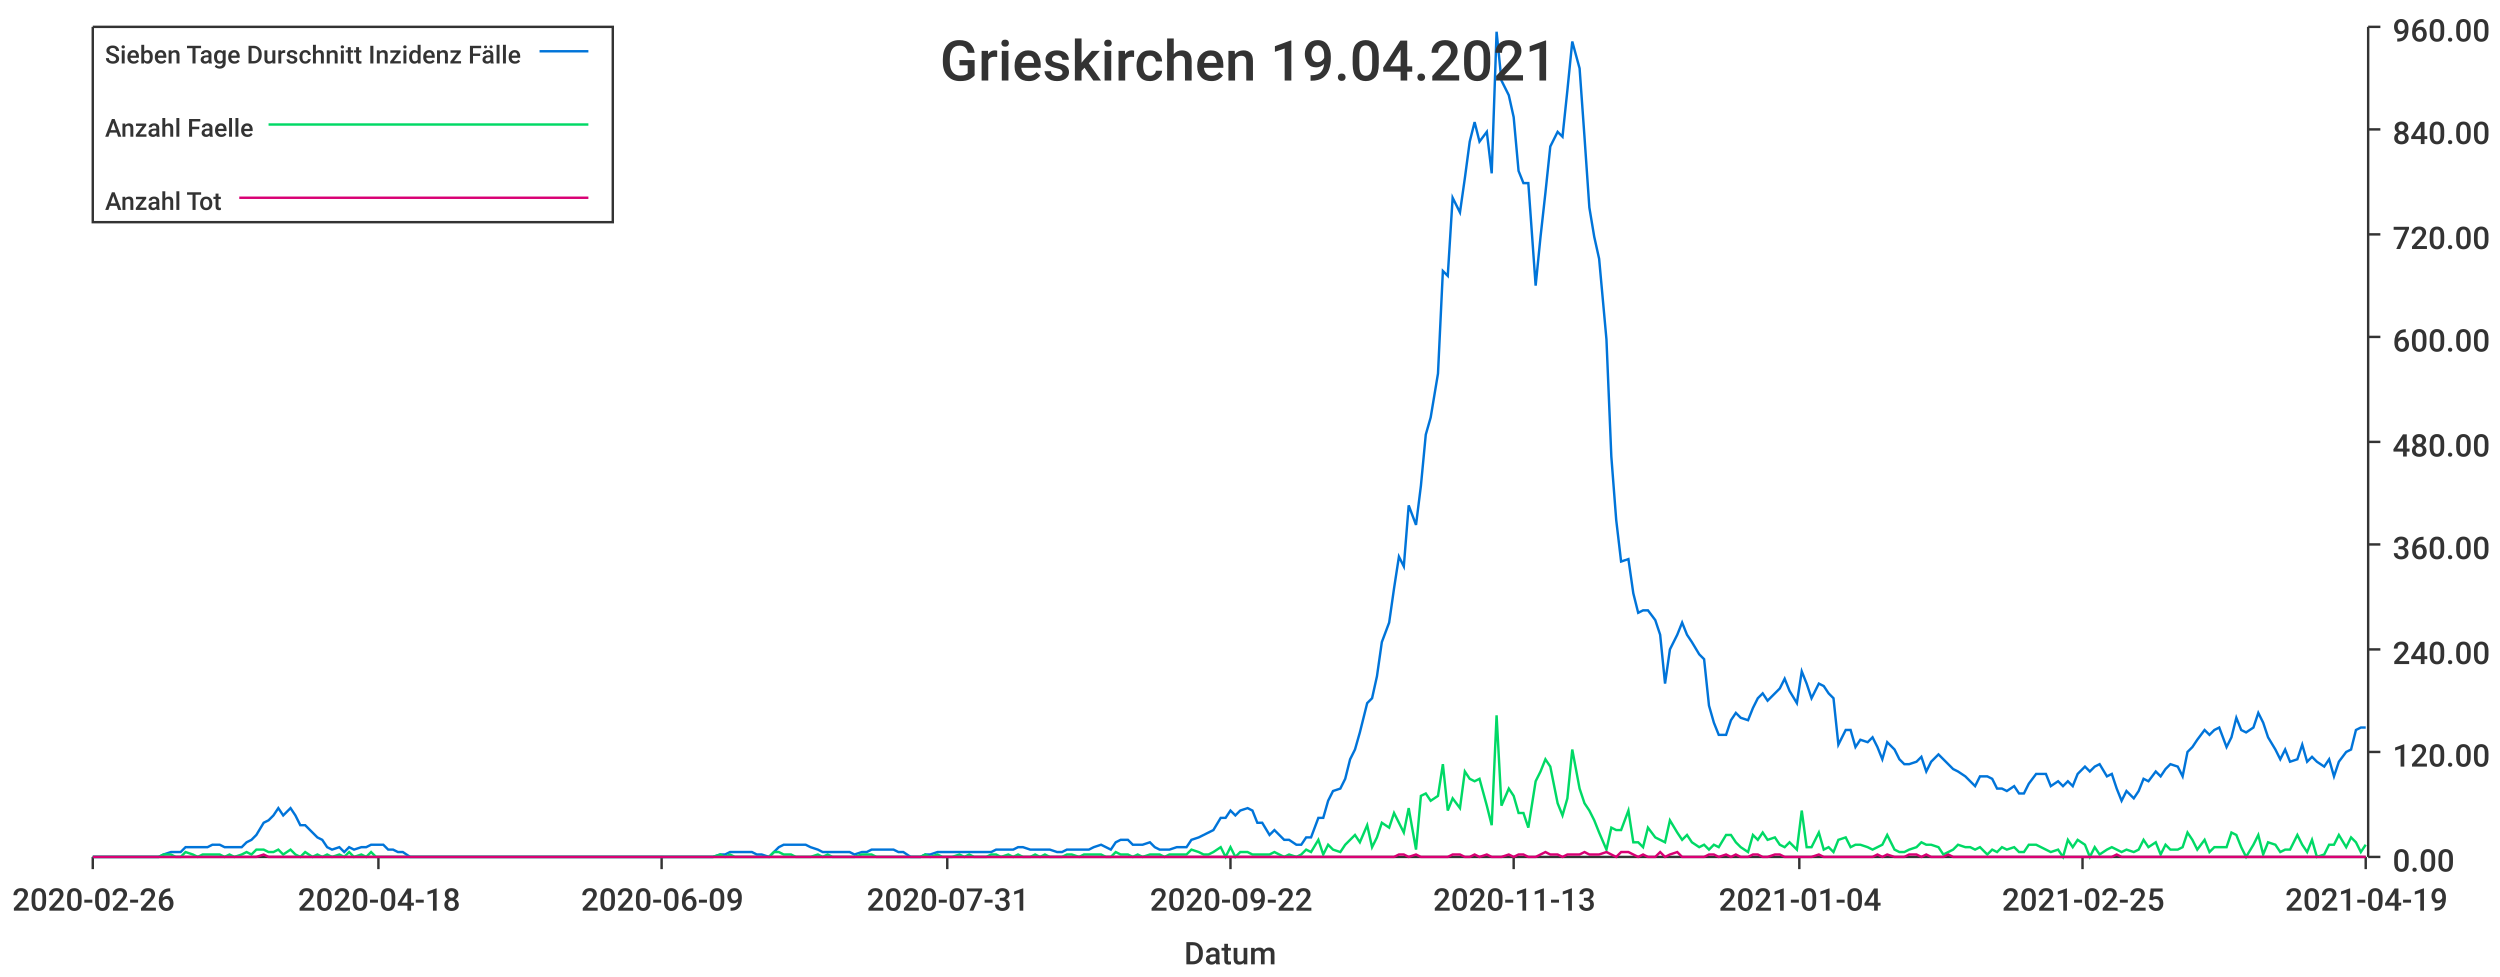
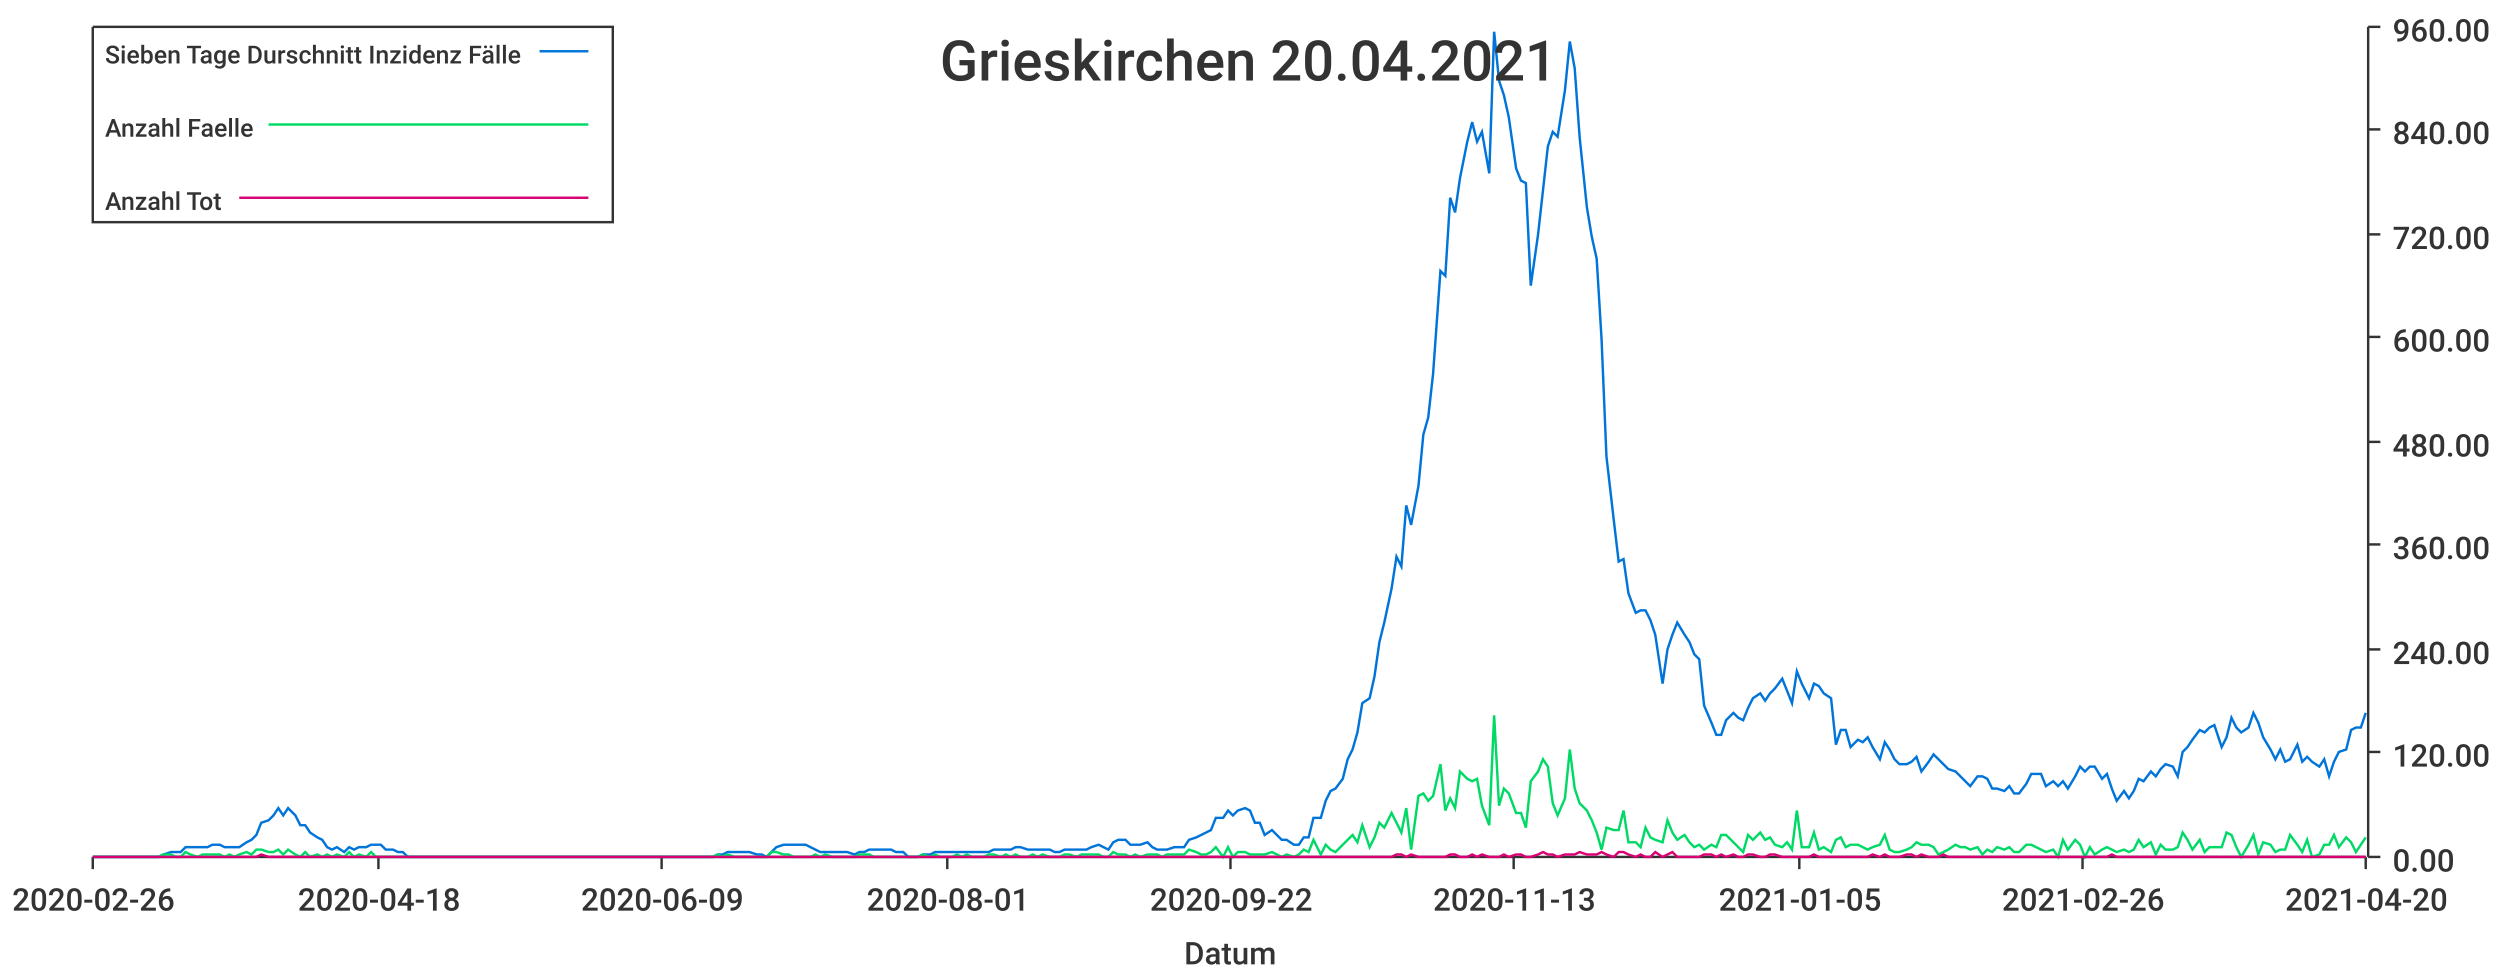
<svg xmlns="http://www.w3.org/2000/svg" width="1024" height="400">\n<path d="M 0 0 L 1024 0 L 1024 400 L 0 400 L 0 0" style="stroke-width:0;stroke:rgba(255,255,255,1.0);fill:rgba(255,255,255,1.0)" />
  <path d="M 38 11 L 969 11 L 969 351 L 38 351 L 38 11" style="stroke-width:0;stroke:rgba(255,255,255,1.0);fill:rgba(255,255,255,1.0)" />
  <path d="M 38 351 L 969 351" style="stroke-width:1;stroke:rgba(51,51,51,1.0);fill:none" />
  <path d="M 38 351 L 38 356" style="stroke-width:1;stroke:rgba(51,51,51,1.0);fill:none" />
  <text x="5" y="373" style="stroke-width:0;stroke:none;fill:rgba(51,51,51,1.0);font-size:12.8px;font-family:'Roboto Medium',sans-serif">2020-02-26</text>
  <path d="M 155 351 L 155 356" style="stroke-width:1;stroke:rgba(51,51,51,1.0);fill:none" />
  <text x="122" y="373" style="stroke-width:0;stroke:none;fill:rgba(51,51,51,1.0);font-size:12.8px;font-family:'Roboto Medium',sans-serif">2020-04-18</text>
  <path d="M 271 351 L 271 356" style="stroke-width:1;stroke:rgba(51,51,51,1.0);fill:none" />
  <text x="238" y="373" style="stroke-width:0;stroke:none;fill:rgba(51,51,51,1.0);font-size:12.8px;font-family:'Roboto Medium',sans-serif">2020-06-09</text>
  <path d="M 388 351 L 388 356" style="stroke-width:1;stroke:rgba(51,51,51,1.0);fill:none" />
-   <text x="355" y="373" style="stroke-width:0;stroke:none;fill:rgba(51,51,51,1.0);font-size:12.8px;font-family:'Roboto Medium',sans-serif">2020-07-31</text>
+   <text x="355" y="373" style="stroke-width:0;stroke:none;fill:rgba(51,51,51,1.0);font-size:12.8px;font-family:'Roboto Medium',sans-serif">2020-08-01</text>
  <path d="M 504 351 L 504 356" style="stroke-width:1;stroke:rgba(51,51,51,1.0);fill:none" />
  <text x="471" y="373" style="stroke-width:0;stroke:none;fill:rgba(51,51,51,1.0);font-size:12.8px;font-family:'Roboto Medium',sans-serif">2020-09-22</text>
  <path d="M 620 351 L 620 356" style="stroke-width:1;stroke:rgba(51,51,51,1.0);fill:none" />
  <text x="587" y="373" style="stroke-width:0;stroke:none;fill:rgba(51,51,51,1.0);font-size:12.8px;font-family:'Roboto Medium',sans-serif">2020-11-13</text>
  <path d="M 737 351 L 737 356" style="stroke-width:1;stroke:rgba(51,51,51,1.0);fill:none" />
-   <text x="704" y="373" style="stroke-width:0;stroke:none;fill:rgba(51,51,51,1.0);font-size:12.8px;font-family:'Roboto Medium',sans-serif">2021-01-04</text>
+   <text x="704" y="373" style="stroke-width:0;stroke:none;fill:rgba(51,51,51,1.0);font-size:12.8px;font-family:'Roboto Medium',sans-serif">2021-01-05</text>
  <path d="M 853 351 L 853 356" style="stroke-width:1;stroke:rgba(51,51,51,1.0);fill:none" />
-   <text x="820" y="373" style="stroke-width:0;stroke:none;fill:rgba(51,51,51,1.0);font-size:12.8px;font-family:'Roboto Medium',sans-serif">2021-02-25</text>
+   <text x="820" y="373" style="stroke-width:0;stroke:none;fill:rgba(51,51,51,1.0);font-size:12.8px;font-family:'Roboto Medium',sans-serif">2021-02-26</text>
  <path d="M 969 351 L 969 356" style="stroke-width:1;stroke:rgba(51,51,51,1.0);fill:none" />
-   <text x="936" y="373" style="stroke-width:0;stroke:none;fill:rgba(51,51,51,1.0);font-size:12.8px;font-family:'Roboto Medium',sans-serif">2021-04-19</text>
+   <text x="936" y="373" style="stroke-width:0;stroke:none;fill:rgba(51,51,51,1.0);font-size:12.8px;font-family:'Roboto Medium',sans-serif">2021-04-20</text>
  <text x="485" y="395" style="stroke-width:0;stroke:none;fill:rgba(51,51,51,1.0);font-size:12.8px;font-family:'Roboto Medium',sans-serif">Datum</text>
  <path d="M 970 351 L 970 11" style="stroke-width:1;stroke:rgba(51,51,51,1.0);fill:none" />
  <path d="M 970 351 L 975 351" style="stroke-width:1;stroke:rgba(51,51,51,1.0);fill:none" />
  <text x="980" y="357" style="stroke-width:0;stroke:none;fill:rgba(51,51,51,1.0);font-size:12.8px;font-family:'Roboto Medium',sans-serif">0.00</text>
  <path d="M 970 308 L 975 308" style="stroke-width:1;stroke:rgba(51,51,51,1.0);fill:none" />
  <text x="980" y="314" style="stroke-width:0;stroke:none;fill:rgba(51,51,51,1.0);font-size:12.8px;font-family:'Roboto Medium',sans-serif">120.00</text>
  <path d="M 970 266 L 975 266" style="stroke-width:1;stroke:rgba(51,51,51,1.0);fill:none" />
  <text x="980" y="272" style="stroke-width:0;stroke:none;fill:rgba(51,51,51,1.0);font-size:12.8px;font-family:'Roboto Medium',sans-serif">240.00</text>
  <path d="M 970 223 L 975 223" style="stroke-width:1;stroke:rgba(51,51,51,1.0);fill:none" />
  <text x="980" y="229" style="stroke-width:0;stroke:none;fill:rgba(51,51,51,1.0);font-size:12.8px;font-family:'Roboto Medium',sans-serif">360.00</text>
  <path d="M 970 181 L 975 181" style="stroke-width:1;stroke:rgba(51,51,51,1.0);fill:none" />
  <text x="980" y="187" style="stroke-width:0;stroke:none;fill:rgba(51,51,51,1.0);font-size:12.8px;font-family:'Roboto Medium',sans-serif">480.00</text>
  <path d="M 970 138 L 975 138" style="stroke-width:1;stroke:rgba(51,51,51,1.0);fill:none" />
  <text x="980" y="144" style="stroke-width:0;stroke:none;fill:rgba(51,51,51,1.0);font-size:12.8px;font-family:'Roboto Medium',sans-serif">600.00</text>
  <path d="M 970 96 L 975 96" style="stroke-width:1;stroke:rgba(51,51,51,1.0);fill:none" />
  <text x="980" y="102" style="stroke-width:0;stroke:none;fill:rgba(51,51,51,1.0);font-size:12.8px;font-family:'Roboto Medium',sans-serif">720.00</text>
  <path d="M 970 53 L 975 53" style="stroke-width:1;stroke:rgba(51,51,51,1.0);fill:none" />
  <text x="980" y="59" style="stroke-width:0;stroke:none;fill:rgba(51,51,51,1.0);font-size:12.8px;font-family:'Roboto Medium',sans-serif">840.00</text>
  <path d="M 970 11 L 975 11" style="stroke-width:1;stroke:rgba(51,51,51,1.0);fill:none" />
  <text x="980" y="17" style="stroke-width:0;stroke:none;fill:rgba(51,51,51,1.0);font-size:12.8px;font-family:'Roboto Medium',sans-serif">960.00</text>
-   <path d="M 38 351 L 41 351 L 43 351 L 45 351 L 47 351 L 50 351 L 52 351 L 54 351 L 56 351 L 59 351 L 61 351 L 63 351 L 65 351 L 67 350 L 70 349 L 72 349 L 74 349 L 76 347 L 79 347 L 81 347 L 83 347 L 85 347 L 87 346 L 90 346 L 92 347 L 94 347 L 96 347 L 99 347 L 101 345 L 103 344 L 105 342 L 108 337 L 110 336 L 112 334 L 114 331 L 116 334 L 119 331 L 121 334 L 123 338 L 125 338 L 128 341 L 130 343 L 132 344 L 134 347 L 136 348 L 139 347 L 141 349 L 143 347 L 145 348 L 148 347 L 150 347 L 152 346 L 154 346 L 157 346 L 159 348 L 161 348 L 163 349 L 165 349 L 168 351 L 170 351 L 172 351 L 174 351 L 177 351 L 179 351 L 181 351 L 183 351 L 185 351 L 188 351 L 190 351 L 192 351 L 194 351 L 197 351 L 199 351 L 201 351 L 203 351 L 206 351 L 208 351 L 210 351 L 212 351 L 214 351 L 217 351 L 219 351 L 221 351 L 223 351 L 226 351 L 228 351 L 230 351 L 232 351 L 234 351 L 237 351 L 239 351 L 241 351 L 243 351 L 246 351 L 248 351 L 250 351 L 252 351 L 255 351 L 257 351 L 259 351 L 261 351 L 263 351 L 266 351 L 268 351 L 270 351 L 272 351 L 275 351 L 277 351 L 279 351 L 281 351 L 283 351 L 286 351 L 288 351 L 290 351 L 292 351 L 295 350 L 297 350 L 299 349 L 301 349 L 304 349 L 306 349 L 308 349 L 310 350 L 312 350 L 315 351 L 317 349 L 319 347 L 321 346 L 324 346 L 326 346 L 328 346 L 330 346 L 332 347 L 335 348 L 337 349 L 339 349 L 341 349 L 344 349 L 346 349 L 348 349 L 350 350 L 353 349 L 355 349 L 357 348 L 359 348 L 361 348 L 364 348 L 366 348 L 368 349 L 370 349 L 373 351 L 375 351 L 377 351 L 379 350 L 381 350 L 384 349 L 386 349 L 388 349 L 390 349 L 393 349 L 395 349 L 397 349 L 399 349 L 402 349 L 404 349 L 406 349 L 408 348 L 410 348 L 413 348 L 415 348 L 417 347 L 419 347 L 422 348 L 424 348 L 426 348 L 428 348 L 430 348 L 433 349 L 435 349 L 437 348 L 439 348 L 442 348 L 444 348 L 446 348 L 448 347 L 451 346 L 453 347 L 455 348 L 457 345 L 459 344 L 462 344 L 464 346 L 466 346 L 468 346 L 471 345 L 473 347 L 475 348 L 477 348 L 479 348 L 482 347 L 484 347 L 486 347 L 488 344 L 491 343 L 493 342 L 495 341 L 497 340 L 500 335 L 502 335 L 504 332 L 506 334 L 508 332 L 511 331 L 513 332 L 515 337 L 517 337 L 520 342 L 522 340 L 524 342 L 526 344 L 528 344 L 531 346 L 533 346 L 535 343 L 537 343 L 540 335 L 542 335 L 544 328 L 546 324 L 549 323 L 551 319 L 553 311 L 555 307 L 557 300 L 560 288 L 562 286 L 564 277 L 566 263 L 569 255 L 571 241 L 573 228 L 575 232 L 577 207 L 580 215 L 582 199 L 584 178 L 586 171 L 589 153 L 591 111 L 593 113 L 595 81 L 598 87 L 600 73 L 602 58 L 604 50 L 606 58 L 609 54 L 611 71 L 613 13 L 615 33 L 618 39 L 620 48 L 622 70 L 624 75 L 626 75 L 629 117 L 631 97 L 633 79 L 635 60 L 638 54 L 640 56 L 642 37 L 644 17 L 647 28 L 649 56 L 651 85 L 653 97 L 655 106 L 658 139 L 660 187 L 662 213 L 664 230 L 667 229 L 669 243 L 671 251 L 673 250 L 675 250 L 678 254 L 680 260 L 682 280 L 684 266 L 687 260 L 689 255 L 691 260 L 693 263 L 696 268 L 698 270 L 700 289 L 702 296 L 704 301 L 707 301 L 709 295 L 711 292 L 713 294 L 716 295 L 718 290 L 720 286 L 722 284 L 724 287 L 727 284 L 729 282 L 731 278 L 733 283 L 736 288 L 738 275 L 740 280 L 742 286 L 745 280 L 747 281 L 749 284 L 751 286 L 753 305 L 756 299 L 758 299 L 760 306 L 762 303 L 765 304 L 767 302 L 769 306 L 771 311 L 773 304 L 776 307 L 778 311 L 780 313 L 782 313 L 785 312 L 787 310 L 789 316 L 791 312 L 794 309 L 796 311 L 798 313 L 800 315 L 802 316 L 805 318 L 807 320 L 809 322 L 811 318 L 814 318 L 816 319 L 818 323 L 820 323 L 822 324 L 825 322 L 827 325 L 829 325 L 831 321 L 834 317 L 836 317 L 838 317 L 840 322 L 843 320 L 845 322 L 847 320 L 849 322 L 851 317 L 854 314 L 856 316 L 858 314 L 860 313 L 863 318 L 865 317 L 867 323 L 869 328 L 871 324 L 874 327 L 876 324 L 878 319 L 880 320 L 883 316 L 885 318 L 887 315 L 889 313 L 892 314 L 894 318 L 896 308 L 898 306 L 900 303 L 903 299 L 905 301 L 907 299 L 909 298 L 912 306 L 914 302 L 916 294 L 918 299 L 920 300 L 923 298 L 925 292 L 927 296 L 929 302 L 932 307 L 934 311 L 936 307 L 938 312 L 941 311 L 943 305 L 945 312 L 947 310 L 949 312 L 952 314 L 954 311 L 956 318 L 958 312 L 961 308 L 963 307 L 965 299 L 967 298 L 969 298" style="stroke-width:1;stroke:rgba(0,116,217,1.0);fill:none" />
-   <path d="M 38 351 L 41 351 L 43 351 L 45 351 L 47 351 L 50 351 L 52 351 L 54 351 L 56 351 L 59 351 L 61 351 L 63 351 L 65 351 L 67 350 L 70 350 L 72 351 L 74 351 L 76 349 L 79 350 L 81 351 L 83 350 L 85 350 L 87 350 L 90 350 L 92 351 L 94 350 L 96 351 L 99 350 L 101 349 L 103 350 L 105 348 L 108 348 L 110 349 L 112 349 L 114 348 L 116 350 L 119 348 L 121 350 L 123 351 L 125 349 L 128 351 L 130 350 L 132 351 L 134 350 L 136 351 L 139 350 L 141 351 L 143 349 L 145 351 L 148 350 L 150 351 L 152 349 L 154 351 L 157 351 L 159 351 L 161 351 L 163 351 L 165 351 L 168 351 L 170 351 L 172 351 L 174 351 L 177 351 L 179 351 L 181 351 L 183 351 L 185 351 L 188 351 L 190 351 L 192 351 L 194 351 L 197 351 L 199 351 L 201 351 L 203 351 L 206 351 L 208 351 L 210 351 L 212 351 L 214 351 L 217 351 L 219 351 L 221 351 L 223 351 L 226 351 L 228 351 L 230 351 L 232 351 L 234 351 L 237 351 L 239 351 L 241 351 L 243 351 L 246 351 L 248 351 L 250 351 L 252 351 L 255 351 L 257 351 L 259 351 L 261 351 L 263 351 L 266 351 L 268 351 L 270 351 L 272 351 L 275 351 L 277 351 L 279 351 L 281 351 L 283 351 L 286 351 L 288 351 L 290 351 L 292 351 L 295 350 L 297 351 L 299 350 L 301 351 L 304 351 L 306 351 L 308 351 L 310 351 L 312 351 L 315 351 L 317 349 L 319 349 L 321 350 L 324 350 L 326 351 L 328 351 L 330 351 L 332 351 L 335 350 L 337 351 L 339 350 L 341 351 L 344 351 L 346 351 L 348 351 L 350 351 L 353 350 L 355 350 L 357 350 L 359 351 L 361 351 L 364 351 L 366 351 L 368 351 L 370 351 L 373 351 L 375 351 L 377 351 L 379 350 L 381 351 L 384 350 L 386 351 L 388 351 L 390 351 L 393 350 L 395 351 L 397 350 L 399 351 L 402 351 L 404 351 L 406 350 L 408 350 L 410 351 L 413 350 L 415 351 L 417 350 L 419 351 L 422 351 L 424 350 L 426 351 L 428 350 L 430 351 L 433 351 L 435 351 L 437 350 L 439 350 L 442 351 L 444 350 L 446 350 L 448 350 L 451 350 L 453 351 L 455 351 L 457 349 L 459 350 L 462 350 L 464 351 L 466 350 L 468 351 L 471 350 L 473 350 L 475 350 L 477 351 L 479 350 L 482 350 L 484 350 L 486 350 L 488 348 L 491 349 L 493 350 L 495 350 L 497 349 L 500 347 L 502 351 L 504 347 L 506 351 L 508 349 L 511 349 L 513 350 L 515 350 L 517 350 L 520 350 L 522 349 L 524 350 L 526 351 L 528 350 L 531 351 L 533 350 L 535 348 L 537 349 L 540 344 L 542 350 L 544 346 L 546 348 L 549 349 L 551 346 L 553 344 L 555 342 L 557 345 L 560 338 L 562 347 L 564 343 L 566 337 L 569 339 L 571 333 L 573 337 L 575 341 L 577 331 L 580 348 L 582 326 L 584 325 L 586 328 L 589 326 L 591 313 L 593 332 L 595 327 L 598 331 L 600 316 L 602 319 L 604 320 L 606 319 L 609 330 L 611 338 L 613 293 L 615 330 L 618 323 L 620 326 L 622 333 L 624 333 L 626 339 L 629 320 L 631 316 L 633 311 L 635 314 L 638 329 L 640 334 L 642 327 L 644 307 L 647 323 L 649 329 L 651 332 L 653 336 L 655 341 L 658 348 L 660 339 L 662 340 L 664 340 L 667 332 L 669 345 L 671 345 L 673 347 L 675 339 L 678 343 L 680 344 L 682 345 L 684 336 L 687 341 L 689 344 L 691 342 L 693 345 L 696 347 L 698 346 L 700 348 L 702 346 L 704 347 L 707 342 L 709 342 L 711 345 L 713 347 L 716 349 L 718 342 L 720 344 L 722 341 L 724 344 L 727 343 L 729 346 L 731 347 L 733 345 L 736 348 L 738 332 L 740 347 L 742 347 L 745 341 L 747 348 L 749 347 L 751 349 L 753 344 L 756 343 L 758 347 L 760 346 L 762 346 L 765 347 L 767 348 L 769 347 L 771 346 L 773 342 L 776 348 L 778 349 L 780 349 L 782 348 L 785 347 L 787 345 L 789 346 L 791 346 L 794 347 L 796 350 L 798 349 L 800 348 L 802 346 L 805 347 L 807 347 L 809 348 L 811 347 L 814 350 L 816 348 L 818 349 L 820 347 L 822 348 L 825 347 L 827 349 L 829 349 L 831 346 L 834 346 L 836 347 L 838 348 L 840 349 L 843 348 L 845 351 L 847 344 L 849 347 L 851 344 L 854 346 L 856 351 L 858 347 L 860 350 L 863 348 L 865 347 L 867 348 L 869 349 L 871 348 L 874 349 L 876 348 L 878 344 L 880 347 L 883 345 L 885 350 L 887 346 L 889 348 L 892 348 L 894 347 L 896 341 L 898 344 L 900 348 L 903 344 L 905 349 L 907 347 L 909 347 L 912 347 L 914 341 L 916 342 L 918 347 L 920 351 L 923 346 L 925 342 L 927 350 L 929 345 L 932 346 L 934 349 L 936 348 L 938 348 L 941 342 L 943 346 L 945 349 L 947 344 L 949 351 L 952 350 L 954 346 L 956 346 L 958 342 L 961 347 L 963 343 L 965 345 L 967 349 L 969 346" style="stroke-width:1;stroke:rgba(0,217,101,1.0);fill:none" />
-   <path d="M 38 351 L 41 351 L 43 351 L 45 351 L 47 351 L 50 351 L 52 351 L 54 351 L 56 351 L 59 351 L 61 351 L 63 351 L 65 351 L 67 351 L 70 351 L 72 351 L 74 351 L 76 351 L 79 351 L 81 351 L 83 351 L 85 351 L 87 351 L 90 351 L 92 351 L 94 351 L 96 351 L 99 351 L 101 351 L 103 351 L 105 351 L 108 350 L 110 351 L 112 351 L 114 351 L 116 351 L 119 351 L 121 351 L 123 351 L 125 351 L 128 351 L 130 351 L 132 351 L 134 351 L 136 351 L 139 351 L 141 351 L 143 351 L 145 351 L 148 351 L 150 351 L 152 351 L 154 351 L 157 351 L 159 351 L 161 351 L 163 351 L 165 351 L 168 351 L 170 351 L 172 351 L 174 351 L 177 351 L 179 351 L 181 351 L 183 351 L 185 351 L 188 351 L 190 351 L 192 351 L 194 351 L 197 351 L 199 351 L 201 351 L 203 351 L 206 351 L 208 351 L 210 351 L 212 351 L 214 351 L 217 351 L 219 351 L 221 351 L 223 351 L 226 351 L 228 351 L 230 351 L 232 351 L 234 351 L 237 351 L 239 351 L 241 351 L 243 351 L 246 351 L 248 351 L 250 351 L 252 351 L 255 351 L 257 351 L 259 351 L 261 351 L 263 351 L 266 351 L 268 351 L 270 351 L 272 351 L 275 351 L 277 351 L 279 351 L 281 351 L 283 351 L 286 351 L 288 351 L 290 351 L 292 351 L 295 351 L 297 351 L 299 351 L 301 351 L 304 351 L 306 351 L 308 351 L 310 351 L 312 351 L 315 351 L 317 351 L 319 351 L 321 351 L 324 351 L 326 351 L 328 351 L 330 351 L 332 351 L 335 351 L 337 351 L 339 351 L 341 351 L 344 351 L 346 351 L 348 351 L 350 351 L 353 351 L 355 351 L 357 351 L 359 351 L 361 351 L 364 351 L 366 351 L 368 351 L 370 351 L 373 351 L 375 351 L 377 351 L 379 351 L 381 351 L 384 351 L 386 351 L 388 351 L 390 351 L 393 351 L 395 351 L 397 351 L 399 351 L 402 351 L 404 351 L 406 351 L 408 351 L 410 351 L 413 351 L 415 351 L 417 351 L 419 351 L 422 351 L 424 351 L 426 351 L 428 351 L 430 351 L 433 351 L 435 351 L 437 351 L 439 351 L 442 351 L 444 351 L 446 351 L 448 351 L 451 351 L 453 351 L 455 351 L 457 351 L 459 351 L 462 351 L 464 351 L 466 351 L 468 351 L 471 351 L 473 351 L 475 351 L 477 351 L 479 351 L 482 351 L 484 351 L 486 351 L 488 351 L 491 351 L 493 351 L 495 351 L 497 351 L 500 351 L 502 351 L 504 351 L 506 351 L 508 351 L 511 351 L 513 351 L 515 351 L 517 351 L 520 351 L 522 351 L 524 351 L 526 351 L 528 351 L 531 351 L 533 351 L 535 351 L 537 351 L 540 351 L 542 351 L 544 351 L 546 351 L 549 351 L 551 351 L 553 351 L 555 351 L 557 351 L 560 351 L 562 351 L 564 351 L 566 351 L 569 351 L 571 351 L 573 350 L 575 350 L 577 351 L 580 350 L 582 351 L 584 351 L 586 351 L 589 351 L 591 351 L 593 351 L 595 350 L 598 350 L 600 351 L 602 351 L 604 350 L 606 351 L 609 350 L 611 351 L 613 351 L 615 351 L 618 350 L 620 351 L 622 350 L 624 350 L 626 351 L 629 351 L 631 350 L 633 349 L 635 350 L 638 350 L 640 351 L 642 350 L 644 350 L 647 350 L 649 349 L 651 350 L 653 350 L 655 350 L 658 349 L 660 350 L 662 351 L 664 349 L 667 349 L 669 350 L 671 351 L 673 350 L 675 351 L 678 351 L 680 349 L 682 351 L 684 350 L 687 349 L 689 351 L 691 351 L 693 351 L 696 351 L 698 351 L 700 350 L 702 350 L 704 351 L 707 350 L 709 351 L 711 350 L 713 351 L 716 351 L 718 350 L 720 350 L 722 351 L 724 351 L 727 350 L 729 350 L 731 351 L 733 351 L 736 351 L 738 351 L 740 351 L 742 351 L 745 350 L 747 351 L 749 351 L 751 351 L 753 351 L 756 351 L 758 351 L 760 351 L 762 351 L 765 351 L 767 351 L 769 350 L 771 351 L 773 350 L 776 351 L 778 351 L 780 351 L 782 350 L 785 350 L 787 351 L 789 350 L 791 351 L 794 351 L 796 351 L 798 350 L 800 351 L 802 351 L 805 351 L 807 351 L 809 351 L 811 351 L 814 351 L 816 351 L 818 351 L 820 351 L 822 351 L 825 351 L 827 351 L 829 351 L 831 351 L 834 351 L 836 351 L 838 351 L 840 351 L 843 351 L 845 351 L 847 351 L 849 351 L 851 351 L 854 351 L 856 351 L 858 351 L 860 351 L 863 351 L 865 351 L 867 350 L 869 351 L 871 351 L 874 351 L 876 351 L 878 351 L 880 351 L 883 351 L 885 351 L 887 351 L 889 351 L 892 351 L 894 351 L 896 351 L 898 351 L 900 351 L 903 351 L 905 351 L 907 351 L 909 351 L 912 351 L 914 351 L 916 351 L 918 351 L 920 351 L 923 351 L 925 351 L 927 351 L 929 351 L 932 351 L 934 351 L 936 351 L 938 351 L 941 351 L 943 351 L 945 351 L 947 351 L 949 351 L 952 351 L 954 351 L 956 351 L 958 351 L 961 351 L 963 351 L 965 351 L 967 351 L 969 351" style="stroke-width:1;stroke:rgba(217,0,116,1.0);fill:none" />
-   <text x="385" y="33" style="stroke-width:0;stroke:none;fill:rgba(51,51,51,1.0);font-size:23.0px;font-family:'Roboto Medium',sans-serif">Grieskirchen 19.04.2021</text>
+   <path d="M 38 351 L 41 351 L 43 351 L 45 351 L 47 351 L 50 351 L 52 351 L 54 351 L 56 351 L 58 351 L 61 351 L 63 351 L 65 351 L 67 350 L 70 349 L 72 349 L 74 349 L 76 347 L 78 347 L 81 347 L 83 347 L 85 347 L 87 346 L 90 346 L 92 347 L 94 347 L 96 347 L 98 347 L 101 345 L 103 344 L 105 342 L 107 337 L 110 336 L 112 334 L 114 331 L 116 334 L 118 331 L 121 334 L 123 338 L 125 338 L 127 341 L 130 343 L 132 344 L 134 347 L 136 348 L 138 347 L 141 349 L 143 347 L 145 348 L 147 347 L 150 347 L 152 346 L 154 346 L 156 346 L 158 348 L 161 348 L 163 349 L 165 349 L 167 351 L 170 351 L 172 351 L 174 351 L 176 351 L 178 351 L 181 351 L 183 351 L 185 351 L 187 351 L 190 351 L 192 351 L 194 351 L 196 351 L 198 351 L 201 351 L 203 351 L 205 351 L 207 351 L 210 351 L 212 351 L 214 351 L 216 351 L 218 351 L 221 351 L 223 351 L 225 351 L 227 351 L 230 351 L 232 351 L 234 351 L 236 351 L 238 351 L 241 351 L 243 351 L 245 351 L 247 351 L 250 351 L 252 351 L 254 351 L 256 351 L 258 351 L 261 351 L 263 351 L 265 351 L 267 351 L 270 351 L 272 351 L 274 351 L 276 351 L 278 351 L 281 351 L 283 351 L 285 351 L 287 351 L 290 351 L 292 351 L 294 350 L 296 350 L 298 349 L 301 349 L 303 349 L 305 349 L 307 349 L 310 350 L 312 350 L 314 351 L 316 349 L 318 347 L 321 346 L 323 346 L 325 346 L 327 346 L 330 346 L 332 347 L 334 348 L 336 349 L 338 349 L 341 349 L 343 349 L 345 349 L 347 349 L 350 350 L 352 349 L 354 349 L 356 348 L 358 348 L 361 348 L 363 348 L 365 348 L 367 349 L 370 349 L 372 351 L 374 351 L 376 351 L 378 350 L 381 350 L 383 349 L 385 349 L 387 349 L 390 349 L 392 349 L 394 349 L 396 349 L 398 349 L 401 349 L 403 349 L 405 349 L 407 348 L 410 348 L 412 348 L 414 348 L 416 347 L 418 347 L 421 348 L 423 348 L 425 348 L 427 348 L 430 348 L 432 349 L 434 349 L 436 348 L 438 348 L 441 348 L 443 348 L 445 348 L 447 347 L 450 346 L 452 347 L 454 348 L 456 345 L 458 344 L 461 344 L 463 346 L 465 346 L 467 346 L 470 345 L 472 347 L 474 348 L 476 348 L 478 348 L 481 347 L 483 347 L 485 347 L 487 344 L 490 343 L 492 342 L 494 341 L 496 340 L 498 335 L 501 335 L 503 332 L 505 334 L 507 332 L 510 331 L 512 332 L 514 337 L 516 337 L 518 342 L 521 340 L 523 342 L 525 344 L 527 344 L 530 346 L 532 346 L 534 343 L 536 343 L 538 335 L 541 335 L 543 328 L 545 324 L 547 323 L 550 319 L 552 311 L 554 307 L 556 300 L 558 288 L 561 286 L 563 277 L 565 263 L 567 255 L 570 241 L 572 228 L 574 232 L 576 207 L 578 215 L 581 199 L 583 178 L 585 171 L 587 153 L 590 111 L 592 113 L 594 81 L 596 87 L 598 73 L 601 58 L 603 50 L 605 58 L 607 54 L 610 71 L 612 13 L 614 33 L 616 39 L 618 48 L 621 69 L 623 74 L 625 75 L 627 117 L 630 96 L 632 78 L 634 60 L 636 54 L 638 56 L 641 37 L 643 17 L 645 28 L 647 56 L 650 85 L 652 97 L 654 106 L 656 139 L 658 187 L 661 213 L 663 230 L 665 229 L 667 243 L 670 251 L 672 250 L 674 250 L 676 254 L 678 260 L 681 280 L 683 266 L 685 260 L 687 255 L 690 260 L 692 263 L 694 268 L 696 270 L 698 289 L 701 296 L 703 301 L 705 301 L 707 295 L 710 292 L 712 294 L 714 295 L 716 290 L 718 286 L 721 284 L 723 287 L 725 284 L 727 282 L 730 278 L 732 283 L 734 288 L 736 275 L 738 280 L 741 286 L 743 280 L 745 281 L 747 284 L 750 286 L 752 305 L 754 299 L 756 299 L 758 306 L 761 303 L 763 304 L 765 302 L 767 306 L 770 311 L 772 304 L 774 307 L 776 311 L 778 313 L 781 313 L 783 312 L 785 310 L 787 316 L 790 312 L 792 309 L 794 311 L 796 313 L 798 315 L 801 316 L 803 318 L 805 320 L 807 322 L 810 318 L 812 318 L 814 319 L 816 323 L 818 323 L 821 324 L 823 322 L 825 325 L 827 325 L 830 321 L 832 317 L 834 317 L 836 317 L 838 322 L 841 320 L 843 322 L 845 320 L 847 323 L 850 318 L 852 314 L 854 316 L 856 314 L 858 314 L 861 319 L 863 317 L 865 323 L 867 328 L 870 324 L 872 327 L 874 324 L 876 319 L 878 320 L 881 316 L 883 318 L 885 315 L 887 313 L 890 314 L 892 318 L 894 308 L 896 306 L 898 303 L 901 299 L 903 300 L 905 298 L 907 297 L 910 306 L 912 302 L 914 294 L 916 298 L 918 300 L 921 298 L 923 292 L 925 296 L 927 302 L 930 307 L 932 311 L 934 307 L 936 312 L 938 311 L 941 305 L 943 312 L 945 310 L 947 312 L 950 314 L 952 311 L 954 318 L 956 312 L 958 308 L 961 307 L 963 299 L 965 298 L 967 298 L 969 292" style="stroke-width:1;stroke:rgba(0,116,217,1.0);fill:none" />
+   <path d="M 38 351 L 41 351 L 43 351 L 45 351 L 47 351 L 50 351 L 52 351 L 54 351 L 56 351 L 58 351 L 61 351 L 63 351 L 65 351 L 67 350 L 70 350 L 72 351 L 74 351 L 76 349 L 78 350 L 81 351 L 83 350 L 85 350 L 87 350 L 90 350 L 92 351 L 94 350 L 96 351 L 98 350 L 101 349 L 103 350 L 105 348 L 107 348 L 110 349 L 112 349 L 114 348 L 116 350 L 118 348 L 121 350 L 123 351 L 125 349 L 127 351 L 130 350 L 132 351 L 134 350 L 136 351 L 138 350 L 141 351 L 143 349 L 145 351 L 147 350 L 150 351 L 152 349 L 154 351 L 156 351 L 158 351 L 161 351 L 163 351 L 165 351 L 167 351 L 170 351 L 172 351 L 174 351 L 176 351 L 178 351 L 181 351 L 183 351 L 185 351 L 187 351 L 190 351 L 192 351 L 194 351 L 196 351 L 198 351 L 201 351 L 203 351 L 205 351 L 207 351 L 210 351 L 212 351 L 214 351 L 216 351 L 218 351 L 221 351 L 223 351 L 225 351 L 227 351 L 230 351 L 232 351 L 234 351 L 236 351 L 238 351 L 241 351 L 243 351 L 245 351 L 247 351 L 250 351 L 252 351 L 254 351 L 256 351 L 258 351 L 261 351 L 263 351 L 265 351 L 267 351 L 270 351 L 272 351 L 274 351 L 276 351 L 278 351 L 281 351 L 283 351 L 285 351 L 287 351 L 290 351 L 292 351 L 294 350 L 296 351 L 298 350 L 301 351 L 303 351 L 305 351 L 307 351 L 310 351 L 312 351 L 314 351 L 316 349 L 318 349 L 321 350 L 323 350 L 325 351 L 327 351 L 330 351 L 332 351 L 334 350 L 336 351 L 338 350 L 341 351 L 343 351 L 345 351 L 347 351 L 350 351 L 352 350 L 354 350 L 356 350 L 358 351 L 361 351 L 363 351 L 365 351 L 367 351 L 370 351 L 372 351 L 374 351 L 376 351 L 378 350 L 381 351 L 383 350 L 385 351 L 387 351 L 390 351 L 392 350 L 394 351 L 396 350 L 398 351 L 401 351 L 403 351 L 405 350 L 407 350 L 410 351 L 412 350 L 414 351 L 416 350 L 418 351 L 421 351 L 423 350 L 425 351 L 427 350 L 430 351 L 432 351 L 434 351 L 436 350 L 438 350 L 441 351 L 443 350 L 445 350 L 447 350 L 450 350 L 452 351 L 454 351 L 456 349 L 458 350 L 461 350 L 463 351 L 465 350 L 467 351 L 470 350 L 472 350 L 474 350 L 476 351 L 478 350 L 481 350 L 483 350 L 485 350 L 487 348 L 490 349 L 492 350 L 494 350 L 496 349 L 498 347 L 501 351 L 503 347 L 505 351 L 507 349 L 510 349 L 512 350 L 514 350 L 516 350 L 518 350 L 521 349 L 523 350 L 525 351 L 527 350 L 530 351 L 532 350 L 534 348 L 536 349 L 538 344 L 541 350 L 543 346 L 545 348 L 547 349 L 550 346 L 552 344 L 554 342 L 556 345 L 558 338 L 561 347 L 563 343 L 565 337 L 567 339 L 570 333 L 572 337 L 574 341 L 576 331 L 578 348 L 581 326 L 583 325 L 585 328 L 587 326 L 590 313 L 592 332 L 594 327 L 596 331 L 598 316 L 601 319 L 603 320 L 605 319 L 607 330 L 610 338 L 612 293 L 614 330 L 616 323 L 618 325 L 621 333 L 623 333 L 625 339 L 627 320 L 630 316 L 632 311 L 634 314 L 636 329 L 638 334 L 641 327 L 643 307 L 645 323 L 647 329 L 650 332 L 652 336 L 654 341 L 656 348 L 658 339 L 661 340 L 663 340 L 665 332 L 667 345 L 670 345 L 672 347 L 674 339 L 676 343 L 678 344 L 681 345 L 683 336 L 685 341 L 687 344 L 690 342 L 692 345 L 694 347 L 696 346 L 698 348 L 701 346 L 703 347 L 705 342 L 707 342 L 710 345 L 712 347 L 714 349 L 716 342 L 718 344 L 721 341 L 723 344 L 725 343 L 727 346 L 730 347 L 732 345 L 734 348 L 736 332 L 738 347 L 741 347 L 743 341 L 745 348 L 747 347 L 750 349 L 752 344 L 754 343 L 756 347 L 758 346 L 761 346 L 763 347 L 765 348 L 767 347 L 770 346 L 772 342 L 774 348 L 776 349 L 778 349 L 781 348 L 783 347 L 785 345 L 787 346 L 790 346 L 792 347 L 794 350 L 796 349 L 798 348 L 801 346 L 803 347 L 805 347 L 807 348 L 810 347 L 812 350 L 814 348 L 816 349 L 818 347 L 821 348 L 823 347 L 825 349 L 827 349 L 830 346 L 832 346 L 834 347 L 836 348 L 838 349 L 841 348 L 843 351 L 845 344 L 847 348 L 850 344 L 852 346 L 854 351 L 856 347 L 858 350 L 861 348 L 863 347 L 865 348 L 867 349 L 870 348 L 872 349 L 874 348 L 876 344 L 878 347 L 881 345 L 883 350 L 885 346 L 887 348 L 890 348 L 892 347 L 894 341 L 896 344 L 898 348 L 901 344 L 903 349 L 905 347 L 907 347 L 910 347 L 912 341 L 914 342 L 916 347 L 918 351 L 921 346 L 923 342 L 925 350 L 927 345 L 930 346 L 932 349 L 934 348 L 936 348 L 938 342 L 941 346 L 943 349 L 945 344 L 947 351 L 950 350 L 952 346 L 954 346 L 956 342 L 958 347 L 961 343 L 963 345 L 965 349 L 967 346 L 969 343" style="stroke-width:1;stroke:rgba(0,217,101,1.0);fill:none" />
+   <path d="M 38 351 L 41 351 L 43 351 L 45 351 L 47 351 L 50 351 L 52 351 L 54 351 L 56 351 L 58 351 L 61 351 L 63 351 L 65 351 L 67 351 L 70 351 L 72 351 L 74 351 L 76 351 L 78 351 L 81 351 L 83 351 L 85 351 L 87 351 L 90 351 L 92 351 L 94 351 L 96 351 L 98 351 L 101 351 L 103 351 L 105 351 L 107 350 L 110 351 L 112 351 L 114 351 L 116 351 L 118 351 L 121 351 L 123 351 L 125 351 L 127 351 L 130 351 L 132 351 L 134 351 L 136 351 L 138 351 L 141 351 L 143 351 L 145 351 L 147 351 L 150 351 L 152 351 L 154 351 L 156 351 L 158 351 L 161 351 L 163 351 L 165 351 L 167 351 L 170 351 L 172 351 L 174 351 L 176 351 L 178 351 L 181 351 L 183 351 L 185 351 L 187 351 L 190 351 L 192 351 L 194 351 L 196 351 L 198 351 L 201 351 L 203 351 L 205 351 L 207 351 L 210 351 L 212 351 L 214 351 L 216 351 L 218 351 L 221 351 L 223 351 L 225 351 L 227 351 L 230 351 L 232 351 L 234 351 L 236 351 L 238 351 L 241 351 L 243 351 L 245 351 L 247 351 L 250 351 L 252 351 L 254 351 L 256 351 L 258 351 L 261 351 L 263 351 L 265 351 L 267 351 L 270 351 L 272 351 L 274 351 L 276 351 L 278 351 L 281 351 L 283 351 L 285 351 L 287 351 L 290 351 L 292 351 L 294 351 L 296 351 L 298 351 L 301 351 L 303 351 L 305 351 L 307 351 L 310 351 L 312 351 L 314 351 L 316 351 L 318 351 L 321 351 L 323 351 L 325 351 L 327 351 L 330 351 L 332 351 L 334 351 L 336 351 L 338 351 L 341 351 L 343 351 L 345 351 L 347 351 L 350 351 L 352 351 L 354 351 L 356 351 L 358 351 L 361 351 L 363 351 L 365 351 L 367 351 L 370 351 L 372 351 L 374 351 L 376 351 L 378 351 L 381 351 L 383 351 L 385 351 L 387 351 L 390 351 L 392 351 L 394 351 L 396 351 L 398 351 L 401 351 L 403 351 L 405 351 L 407 351 L 410 351 L 412 351 L 414 351 L 416 351 L 418 351 L 421 351 L 423 351 L 425 351 L 427 351 L 430 351 L 432 351 L 434 351 L 436 351 L 438 351 L 441 351 L 443 351 L 445 351 L 447 351 L 450 351 L 452 351 L 454 351 L 456 351 L 458 351 L 461 351 L 463 351 L 465 351 L 467 351 L 470 351 L 472 351 L 474 351 L 476 351 L 478 351 L 481 351 L 483 351 L 485 351 L 487 351 L 490 351 L 492 351 L 494 351 L 496 351 L 498 351 L 501 351 L 503 351 L 505 351 L 507 351 L 510 351 L 512 351 L 514 351 L 516 351 L 518 351 L 521 351 L 523 351 L 525 351 L 527 351 L 530 351 L 532 351 L 534 351 L 536 351 L 538 351 L 541 351 L 543 351 L 545 351 L 547 351 L 550 351 L 552 351 L 554 351 L 556 351 L 558 351 L 561 351 L 563 351 L 565 351 L 567 351 L 570 351 L 572 350 L 574 350 L 576 351 L 578 350 L 581 351 L 583 351 L 585 351 L 587 351 L 590 351 L 592 351 L 594 350 L 596 350 L 598 351 L 601 351 L 603 350 L 605 351 L 607 350 L 610 351 L 612 351 L 614 351 L 616 350 L 618 351 L 621 350 L 623 350 L 625 351 L 627 351 L 630 350 L 632 349 L 634 350 L 636 350 L 638 351 L 641 350 L 643 350 L 645 350 L 647 349 L 650 350 L 652 350 L 654 350 L 656 349 L 658 350 L 661 351 L 663 349 L 665 349 L 667 350 L 670 351 L 672 350 L 674 351 L 676 351 L 678 349 L 681 351 L 683 350 L 685 349 L 687 351 L 690 351 L 692 351 L 694 351 L 696 351 L 698 350 L 701 350 L 703 351 L 705 350 L 707 351 L 710 350 L 712 351 L 714 351 L 716 350 L 718 350 L 721 351 L 723 351 L 725 350 L 727 350 L 730 351 L 732 351 L 734 351 L 736 351 L 738 351 L 741 351 L 743 350 L 745 351 L 747 351 L 750 351 L 752 351 L 754 351 L 756 351 L 758 351 L 761 351 L 763 351 L 765 351 L 767 350 L 770 351 L 772 350 L 774 351 L 776 351 L 778 351 L 781 350 L 783 350 L 785 351 L 787 350 L 790 351 L 792 351 L 794 351 L 796 350 L 798 351 L 801 351 L 803 351 L 805 351 L 807 351 L 810 351 L 812 351 L 814 351 L 816 351 L 818 351 L 821 351 L 823 351 L 825 351 L 827 351 L 830 351 L 832 351 L 834 351 L 836 351 L 838 351 L 841 351 L 843 351 L 845 351 L 847 351 L 850 351 L 852 351 L 854 351 L 856 351 L 858 351 L 861 351 L 863 351 L 865 350 L 867 351 L 870 351 L 872 351 L 874 351 L 876 351 L 878 351 L 881 351 L 883 351 L 885 351 L 887 351 L 890 351 L 892 351 L 894 351 L 896 351 L 898 351 L 901 351 L 903 351 L 905 351 L 907 351 L 910 351 L 912 351 L 914 351 L 916 351 L 918 351 L 921 351 L 923 351 L 925 351 L 927 351 L 930 351 L 932 351 L 934 351 L 936 351 L 938 351 L 941 351 L 943 351 L 945 351 L 947 351 L 950 351 L 952 351 L 954 351 L 956 351 L 958 351 L 961 351 L 963 351 L 965 351 L 967 351 L 969 351" style="stroke-width:1;stroke:rgba(217,0,116,1.0);fill:none" />
+   <text x="385" y="33" style="stroke-width:0;stroke:none;fill:rgba(51,51,51,1.0);font-size:23.0px;font-family:'Roboto Medium',sans-serif">Grieskirchen 20.04.2021</text>
  <path d="M 38 11 L 251 11 L 251 91 L 38 91 L 38 11" style="stroke-width:1;stroke:rgba(51,51,51,1.0);fill:rgba(255,255,255,1.0)" />
  <text x="43" y="26" style="stroke-width:0;stroke:none;fill:rgba(51,51,51,1.0);font-size:10.2px;font-family:'Roboto Medium',sans-serif">Sieben Tage Durschnitt Inzidenz Fälle</text>
  <path d="M 221 21 L 241 21" style="stroke-width:1;stroke:rgba(0,116,217,1.0);fill:none" />
  <text x="43" y="56" style="stroke-width:0;stroke:none;fill:rgba(51,51,51,1.0);font-size:10.2px;font-family:'Roboto Medium',sans-serif">Anzahl Faelle</text>
  <path d="M 110 51 L 241 51" style="stroke-width:1;stroke:rgba(0,217,101,1.0);fill:none" />
  <text x="43" y="86" style="stroke-width:0;stroke:none;fill:rgba(51,51,51,1.0);font-size:10.2px;font-family:'Roboto Medium',sans-serif">Anzahl Tot</text>
  <path d="M 98 81 L 241 81" style="stroke-width:1;stroke:rgba(217,0,116,1.0);fill:none" />
</svg>
